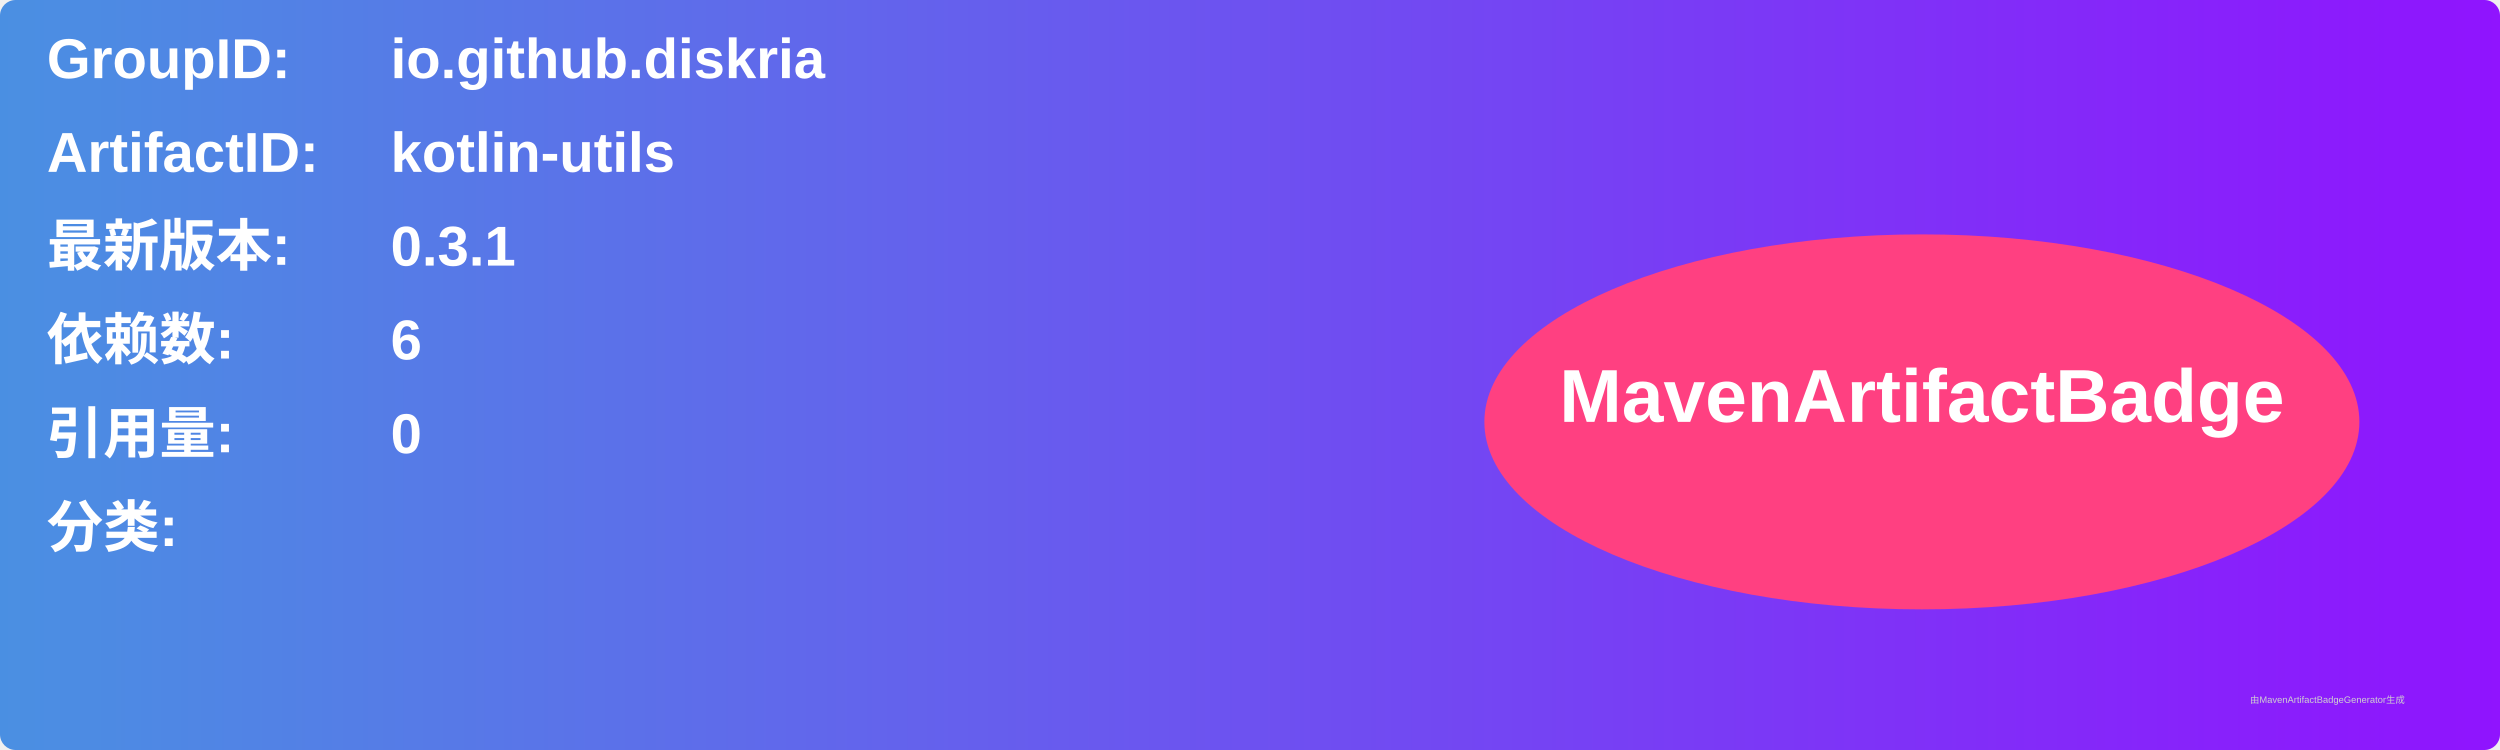
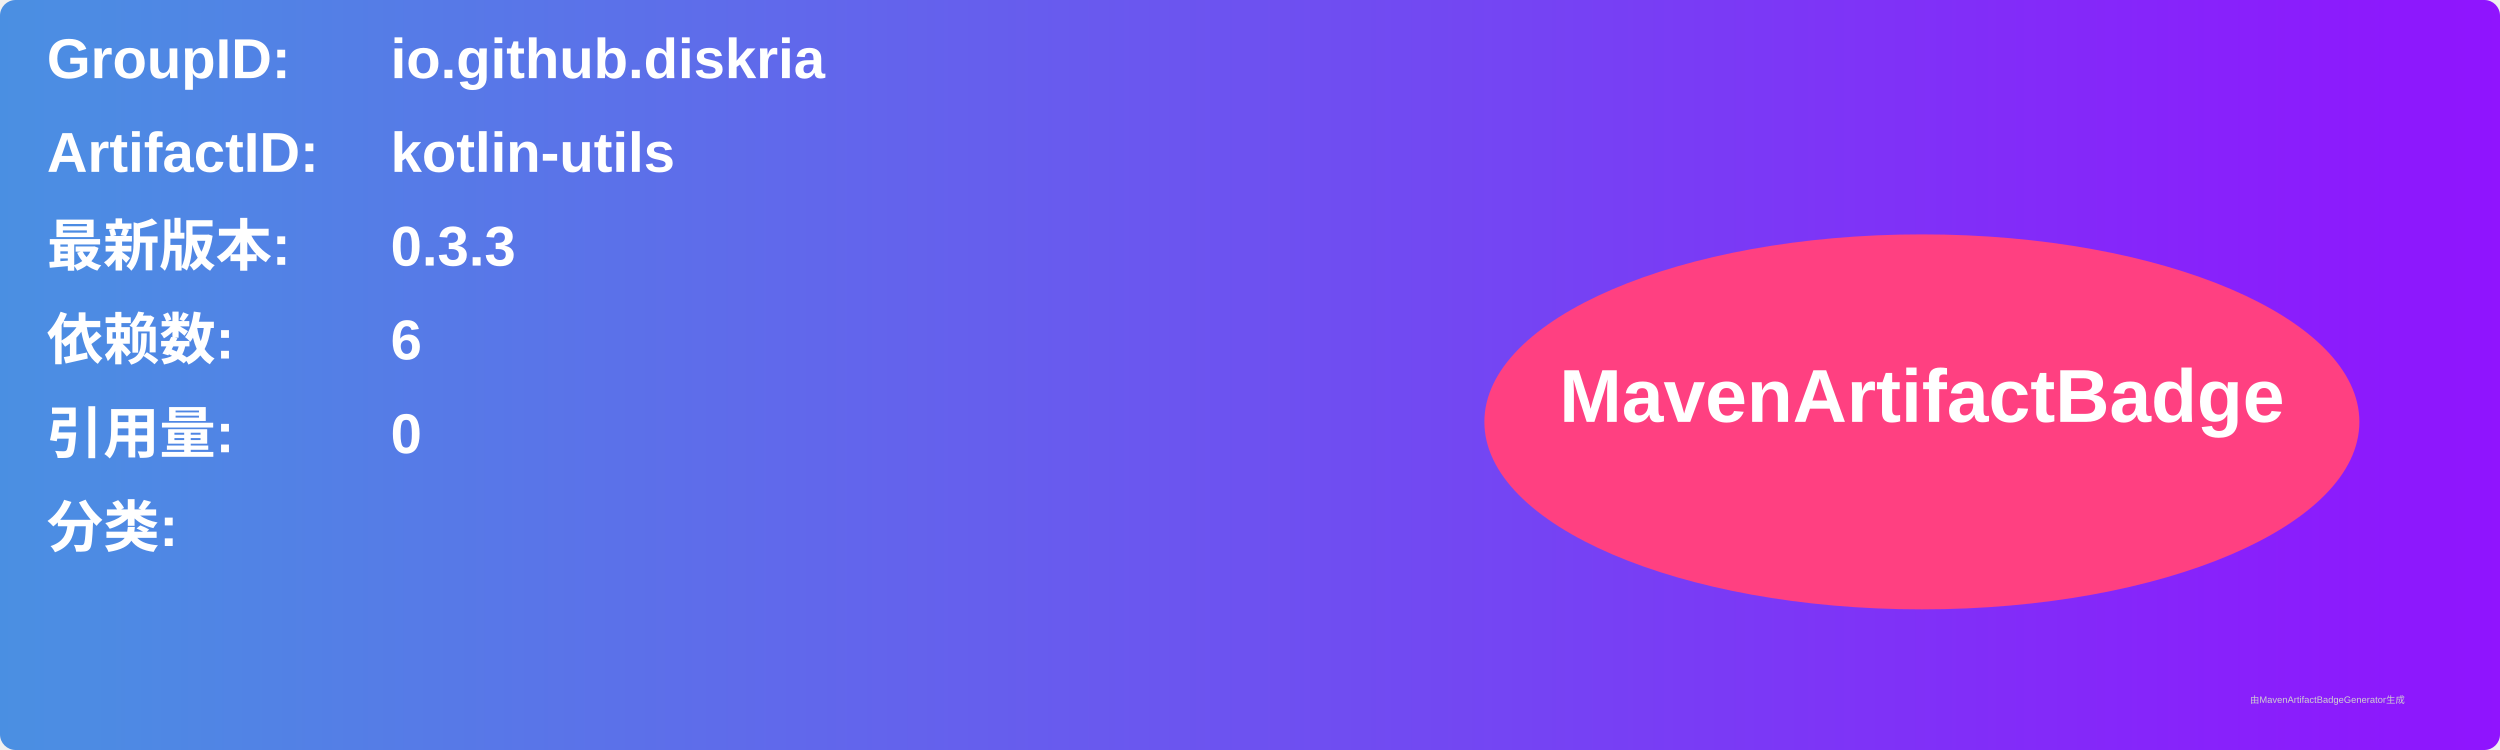
<svg xmlns="http://www.w3.org/2000/svg" width="800" height="240" viewBox="0 0 800 240">
  <linearGradient id="grad" x1="0%" y1="0%" x2="100%" y2="0%">
    <stop offset="0%" stop-color="#4a90e2" />
    <stop offset="100%" stop-color="#9013fe" />
  </linearGradient>
  <rect width="100%" height="100%" rx="5" ry="5" fill="url(#grad)" />
  <g transform="translate(15, 15)">
    <text x="0" y="10" font-family="Arial" font-size="18" fill="white" font-weight="bold" width="260">GroupID:</text>
    <text x="110" y="10" font-family="Arial" font-size="18" fill="white" font-weight="bold" width="460">io.github.diskria</text>
    <text x="0" y="40" font-family="Arial" font-size="18" fill="white" font-weight="bold" width="260">ArtifactID:</text>
    <text x="110" y="40" font-family="Arial" font-size="18" fill="white" font-weight="bold" width="460">kotlin-utils</text>
    <text x="0" y="70" font-family="Arial" font-size="18" fill="white" font-weight="bold">最新版本:</text>
    <text x="110" y="70" font-family="Arial" font-size="18" fill="white" font-weight="bold">
-       <tspan font-weight="bold">0.3.1</tspan>
+       <tspan font-weight="bold">0.3.3</tspan>
    </text>
    <text x="0" y="100" font-family="Arial" font-size="18" fill="white" font-weight="bold">依赖数: </text>
    <text x="110" y="100" font-family="Arial" font-size="18" fill="white">
      <tspan font-weight="bold">6</tspan>
    </text>
    <text x="0" y="130" font-family="Arial" font-size="18" fill="white" font-weight="bold">引用量: </text>
    <text x="110" y="130" font-family="Arial" font-size="18" fill="white">
      <tspan font-weight="bold">0</tspan>
    </text>
    <text x="0" y="160" font-family="Arial" font-size="18" fill="white" font-weight="bold">分类:</text>
    <text x="10" y="190" font-family="Arial" font-size="10" fill="white">
      <tspan font-weight="bold" />
    </text>
    <ellipse cx="600" cy="120" rx="140" ry="60" fill="#ff4081" />
    <text x="600" y="120" text-anchor="middle" font-family="Arial" font-size="24" fill="white" font-weight="bold">MavenArtifactBadge</text>
  </g>
  <text x="720" y="225" font-family="Arial" font-size="3" fill="#d0d0d0">由MavenArtifactBadgeGenerator生成</text>
</svg>
